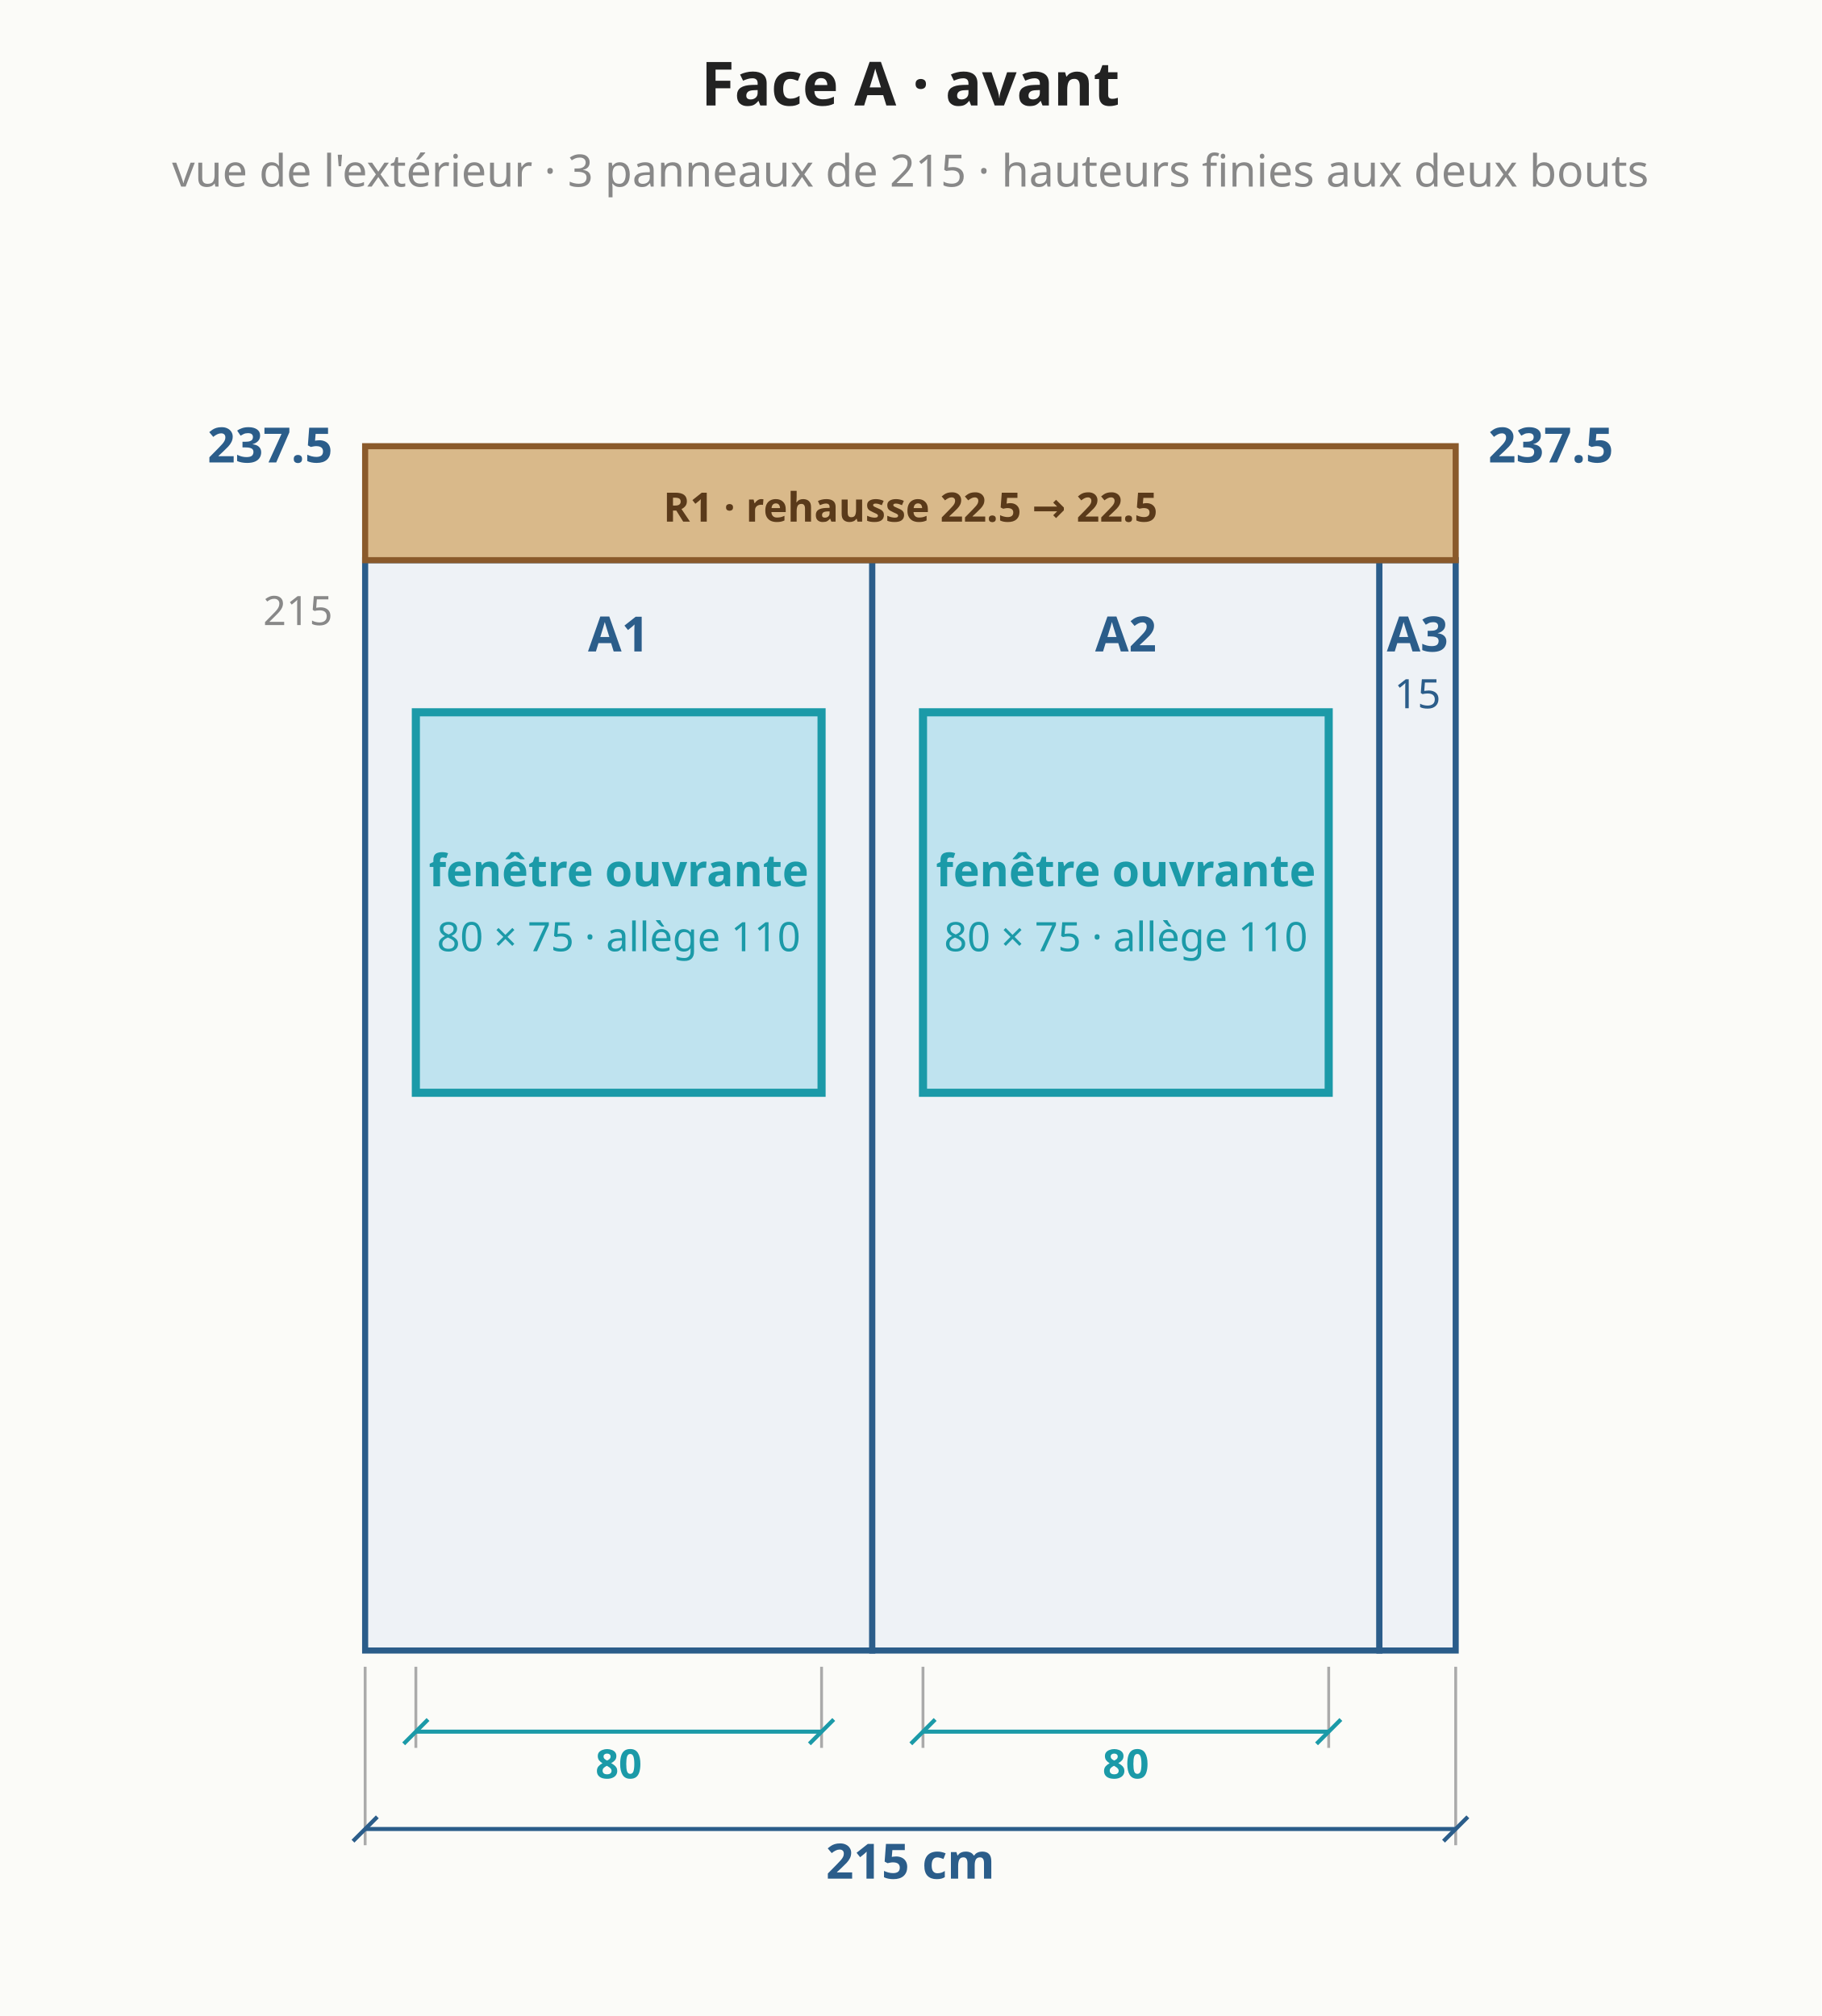
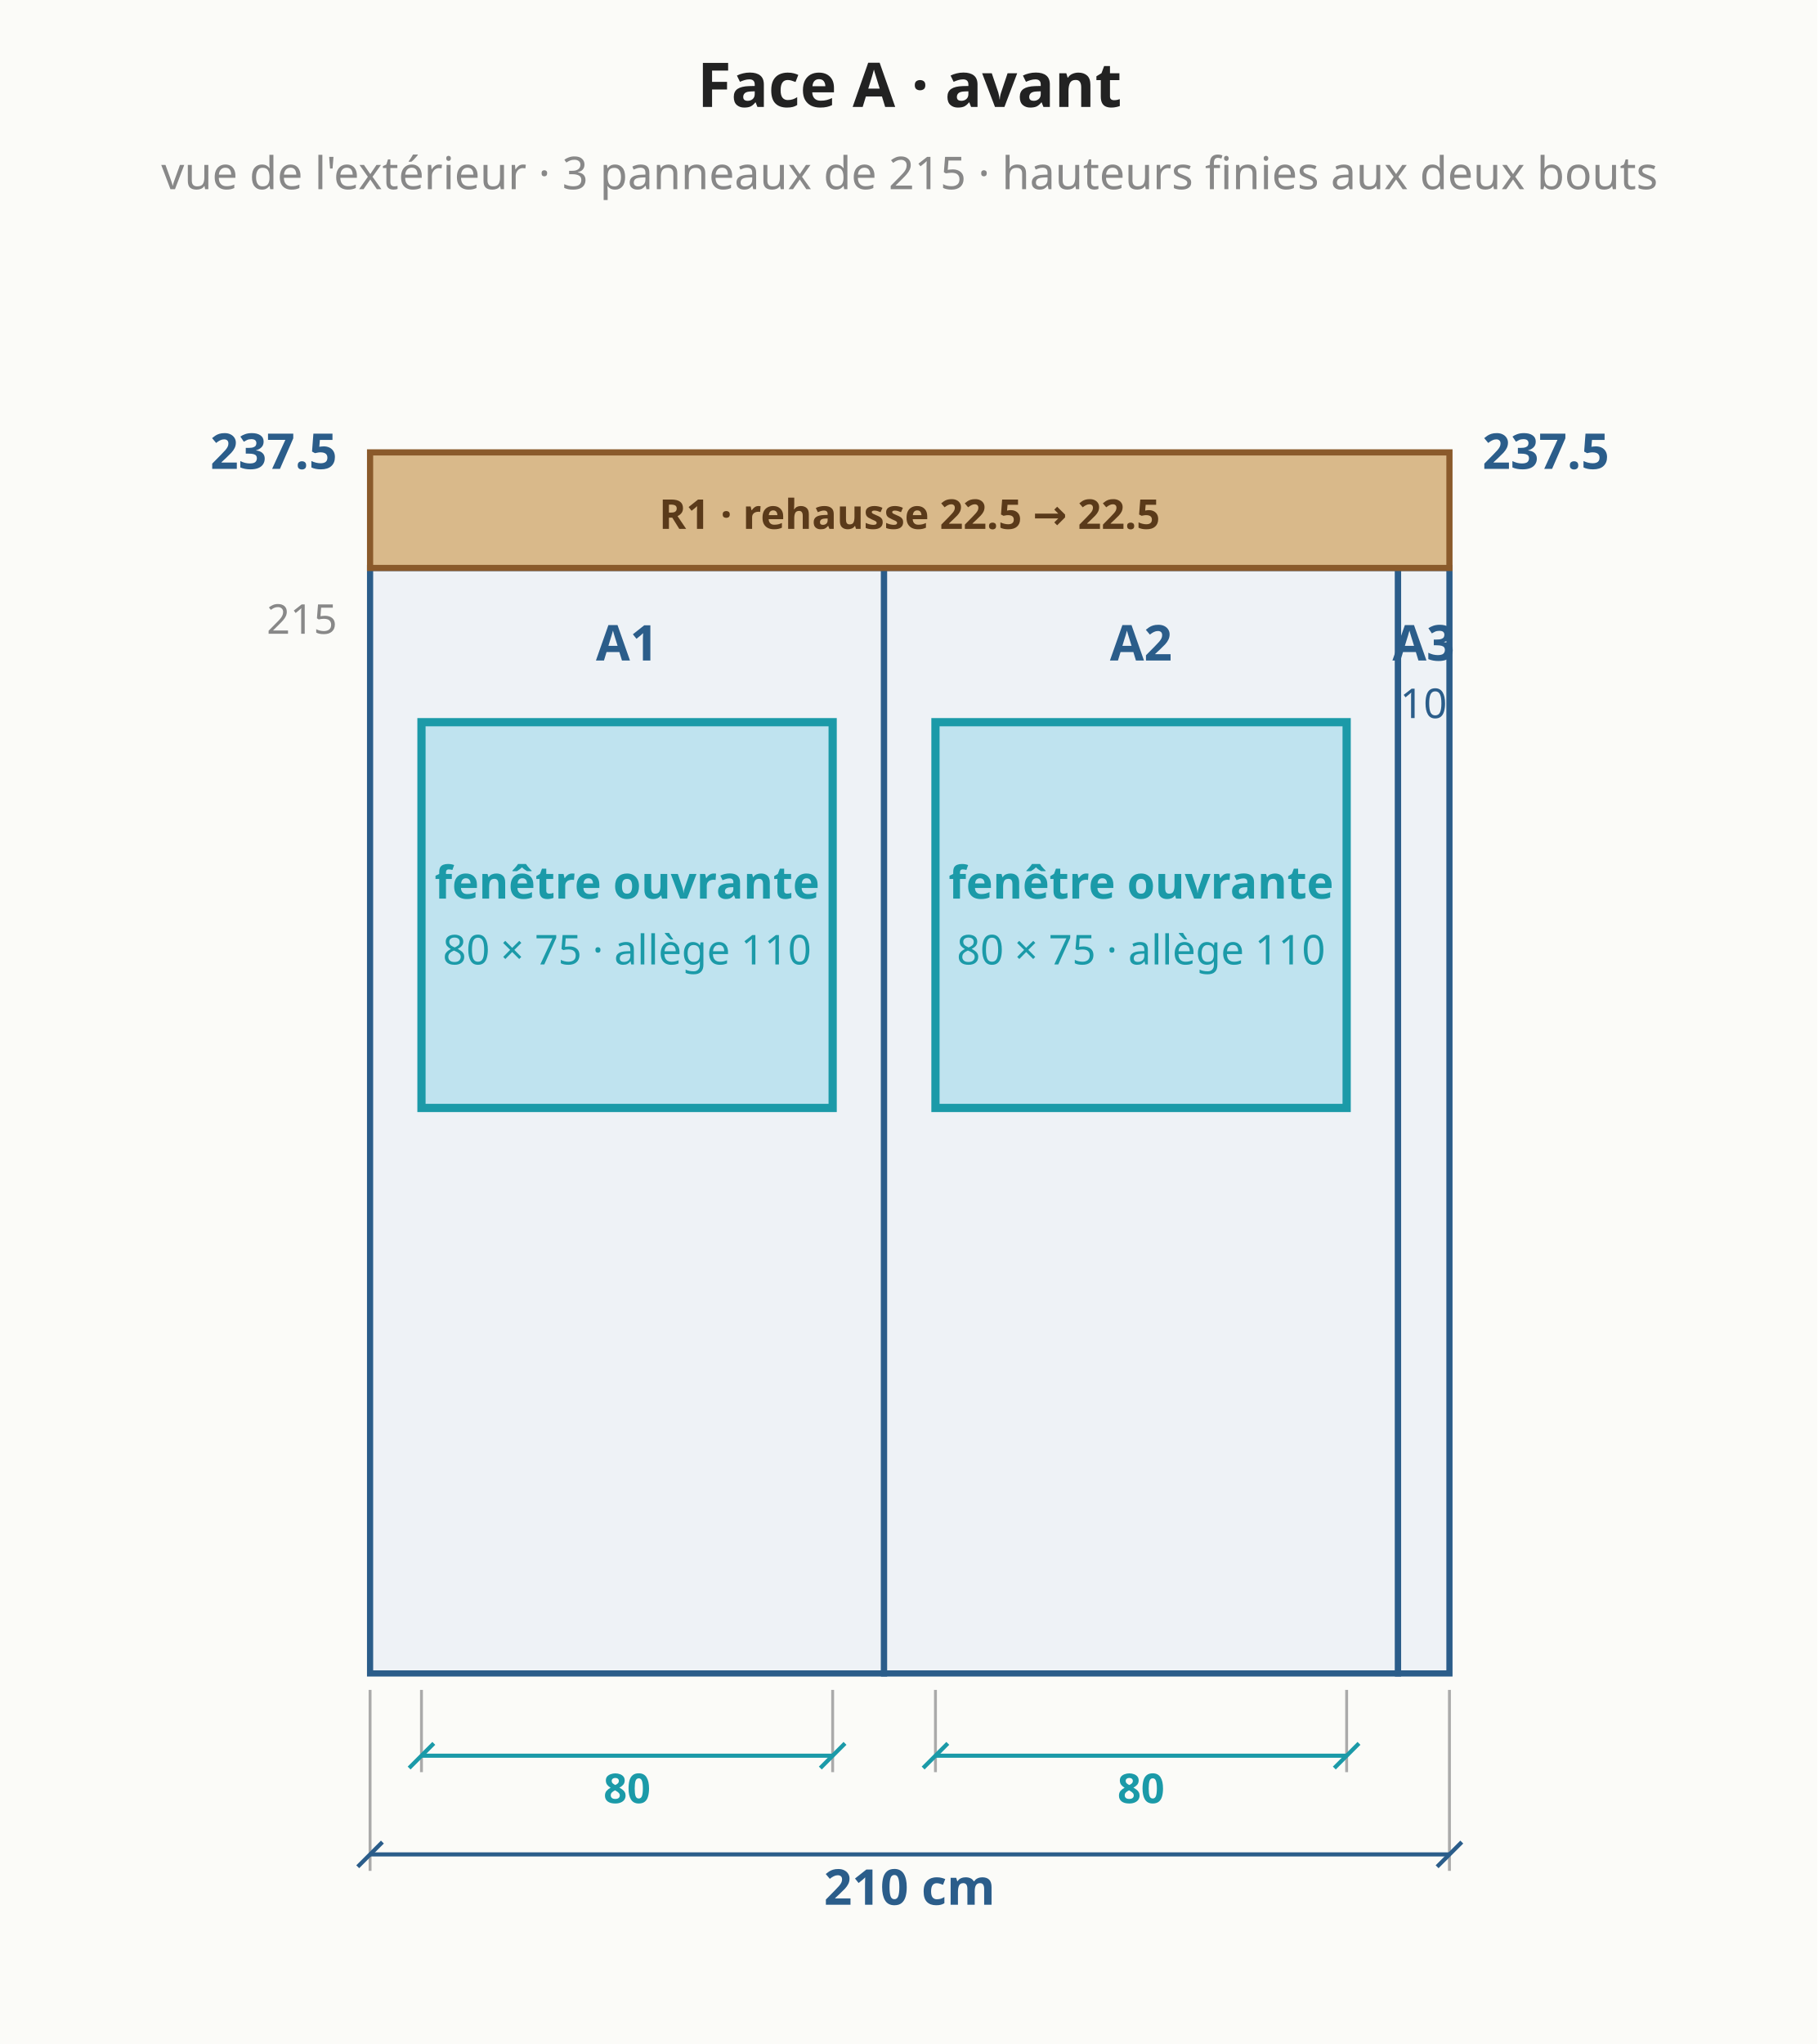
- <svg xmlns="http://www.w3.org/2000/svg" viewBox="0 0 449 497" font-family="system-ui,sans-serif" font-size="13">
-   <rect width="449" height="497" fill="#fbfbf8" />
+ <svg xmlns="http://www.w3.org/2000/svg" viewBox="0 0 442 497" font-family="system-ui,sans-serif" font-size="13">
+   <rect width="442" height="497" fill="#fbfbf8" />
  <polygon points="90.0,406.9 215.0,406.9 215.0,138.1 90.0,138.1" fill="#eef2f6" stroke="#2b5d8a" stroke-width="1.5" />
  <text x="152.5" y="160.6" text-anchor="middle" fill="#2b5d8a" font-size="12" font-weight="bold">A1</text>
  <polygon points="215.0,406.9 340.0,406.9 340.0,138.1 215.0,138.1" fill="#eef2f6" stroke="#2b5d8a" stroke-width="1.5" />
  <text x="277.5" y="160.6" text-anchor="middle" fill="#2b5d8a" font-size="12" font-weight="bold">A2</text>
-   <polygon points="340.0,406.9 358.8,406.9 358.8,138.1 340.0,138.1" fill="#eef2f6" stroke="#2b5d8a" stroke-width="1.5" />
-   <text x="349.4" y="160.6" text-anchor="middle" fill="#2b5d8a" font-size="12" font-weight="bold">A3</text>
-   <text x="349.4" y="174.6" text-anchor="middle" fill="#2b5d8a" font-size="10" font-weight="normal">15</text>
-   <polygon points="90.0,138.1 358.8,138.1 358.8,110.0 90.0,110.0" fill="#d9b98a" stroke="#8a5a2b" stroke-width="1.5" />
-   <text x="224.4" y="128.6" text-anchor="middle" fill="#5a3a1a" font-size="10" font-weight="bold">R1 · rehausse 22.5 → 22.5</text>
+   <polygon points="340.0,406.9 352.5,406.9 352.5,138.1 340.0,138.1" fill="#eef2f6" stroke="#2b5d8a" stroke-width="1.5" />
+   <text x="346.2" y="160.6" text-anchor="middle" fill="#2b5d8a" font-size="12" font-weight="bold">A3</text>
+   <text x="346.2" y="174.6" text-anchor="middle" fill="#2b5d8a" font-size="10" font-weight="normal">10</text>
+   <polygon points="90.0,138.1 352.5,138.1 352.5,110.0 90.0,110.0" fill="#d9b98a" stroke="#8a5a2b" stroke-width="1.5" />
+   <text x="221.2" y="128.6" text-anchor="middle" fill="#5a3a1a" font-size="10" font-weight="bold">R1 · rehausse 22.5 → 22.5</text>
  <rect x="102.5" y="175.6" width="100.0" height="93.8" fill="#bfe3ef" stroke="#1b9aa8" stroke-width="2" />
  <text x="152.5" y="218.5" text-anchor="middle" fill="#1b9aa8" font-size="11" font-weight="bold">fenêtre ouvrante</text>
  <text x="152.5" y="234.5" text-anchor="middle" fill="#1b9aa8" font-size="10" font-weight="normal">80 × 75 · allège 110</text>
  <line x1="102.5" y1="410.9" x2="102.5" y2="430.9" stroke="#aaa" stroke-width="0.7" />
  <line x1="202.5" y1="410.9" x2="202.5" y2="430.9" stroke="#aaa" stroke-width="0.7" />
  <line x1="102.5" y1="426.9" x2="202.5" y2="426.9" stroke="#1b9aa8" stroke-width="1" />
  <line x1="99.5" y1="429.9" x2="105.5" y2="423.9" stroke="#1b9aa8" stroke-width="1" />
  <line x1="199.5" y1="429.9" x2="205.5" y2="423.9" stroke="#1b9aa8" stroke-width="1" />
  <text x="152.5" y="434.9" text-anchor="middle" dominant-baseline="middle" fill="#1b9aa8" font-size="10" font-weight="bold" transform="rotate(0.0 152.5 434.9)">80</text>
  <rect x="227.5" y="175.6" width="100.0" height="93.8" fill="#bfe3ef" stroke="#1b9aa8" stroke-width="2" />
  <text x="277.5" y="218.5" text-anchor="middle" fill="#1b9aa8" font-size="11" font-weight="bold">fenêtre ouvrante</text>
  <text x="277.5" y="234.5" text-anchor="middle" fill="#1b9aa8" font-size="10" font-weight="normal">80 × 75 · allège 110</text>
  <line x1="227.5" y1="410.9" x2="227.5" y2="430.9" stroke="#aaa" stroke-width="0.7" />
  <line x1="327.5" y1="410.9" x2="327.5" y2="430.9" stroke="#aaa" stroke-width="0.7" />
  <line x1="227.5" y1="426.9" x2="327.5" y2="426.9" stroke="#1b9aa8" stroke-width="1" />
  <line x1="224.5" y1="429.9" x2="230.5" y2="423.9" stroke="#1b9aa8" stroke-width="1" />
  <line x1="324.5" y1="429.9" x2="330.5" y2="423.9" stroke="#1b9aa8" stroke-width="1" />
  <text x="277.5" y="434.9" text-anchor="middle" dominant-baseline="middle" fill="#1b9aa8" font-size="10" font-weight="bold" transform="rotate(0.0 277.5 434.9)">80</text>
  <line x1="90.0" y1="410.9" x2="90.0" y2="454.9" stroke="#aaa" stroke-width="0.7" />
-   <line x1="358.8" y1="410.9" x2="358.8" y2="454.9" stroke="#aaa" stroke-width="0.7" />
-   <line x1="90.0" y1="450.9" x2="358.8" y2="450.9" stroke="#2b5d8a" stroke-width="1" />
+   <line x1="352.5" y1="410.9" x2="352.5" y2="454.9" stroke="#aaa" stroke-width="0.7" />
+   <line x1="90.0" y1="450.9" x2="352.5" y2="450.9" stroke="#2b5d8a" stroke-width="1" />
  <line x1="87.0" y1="453.9" x2="93.0" y2="447.9" stroke="#2b5d8a" stroke-width="1" />
-   <line x1="355.8" y1="453.9" x2="361.8" y2="447.9" stroke="#2b5d8a" stroke-width="1" />
-   <text x="224.4" y="458.9" text-anchor="middle" dominant-baseline="middle" fill="#2b5d8a" font-size="12" font-weight="bold" transform="rotate(0.0 224.4 458.9)">215 cm</text>
+   <line x1="349.5" y1="453.9" x2="355.5" y2="447.9" stroke="#2b5d8a" stroke-width="1" />
+   <text x="221.2" y="458.9" text-anchor="middle" dominant-baseline="middle" fill="#2b5d8a" font-size="12" font-weight="bold" transform="rotate(0.0 221.2 458.9)">210 cm</text>
  <text x="82.0" y="114.0" text-anchor="end" fill="#2b5d8a" font-size="12" font-weight="bold">237.5</text>
-   <text x="366.8" y="114.0" text-anchor="start" fill="#2b5d8a" font-size="12" font-weight="bold">237.5</text>
+   <text x="360.5" y="114.0" text-anchor="start" fill="#2b5d8a" font-size="12" font-weight="bold">237.5</text>
  <text x="82.0" y="154.1" text-anchor="end" fill="#888" font-size="10" font-weight="normal">215</text>
-   <text x="224.4" y="26.0" text-anchor="middle" fill="#222" font-size="15" font-weight="bold">Face A · avant</text>
-   <text x="224.4" y="46.0" text-anchor="middle" fill="#888" font-size="11" font-weight="normal">vue de l'extérieur · 3 panneaux de 215 · hauteurs finies aux deux bouts</text>
+   <text x="221.2" y="26.0" text-anchor="middle" fill="#222" font-size="15" font-weight="bold">Face A · avant</text>
+   <text x="221.2" y="46.0" text-anchor="middle" fill="#888" font-size="11" font-weight="normal">vue de l'extérieur · 3 panneaux de 215 · hauteurs finies aux deux bouts</text>
</svg>
